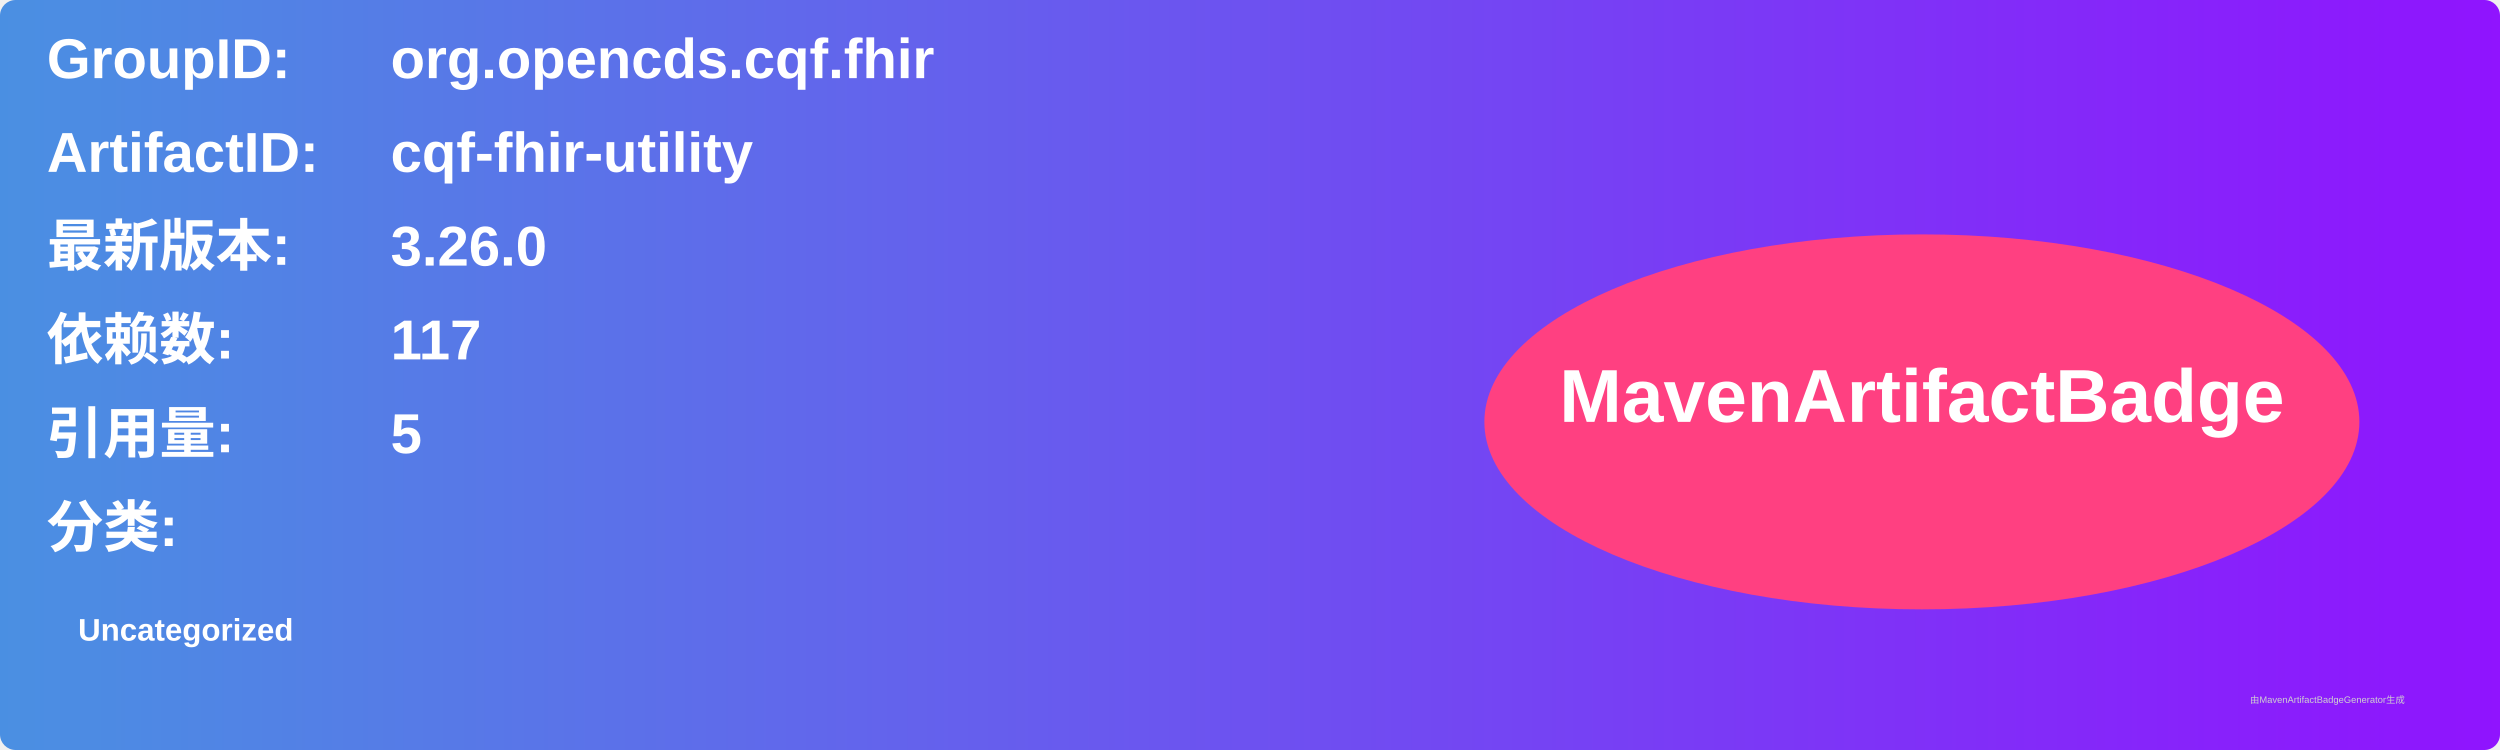
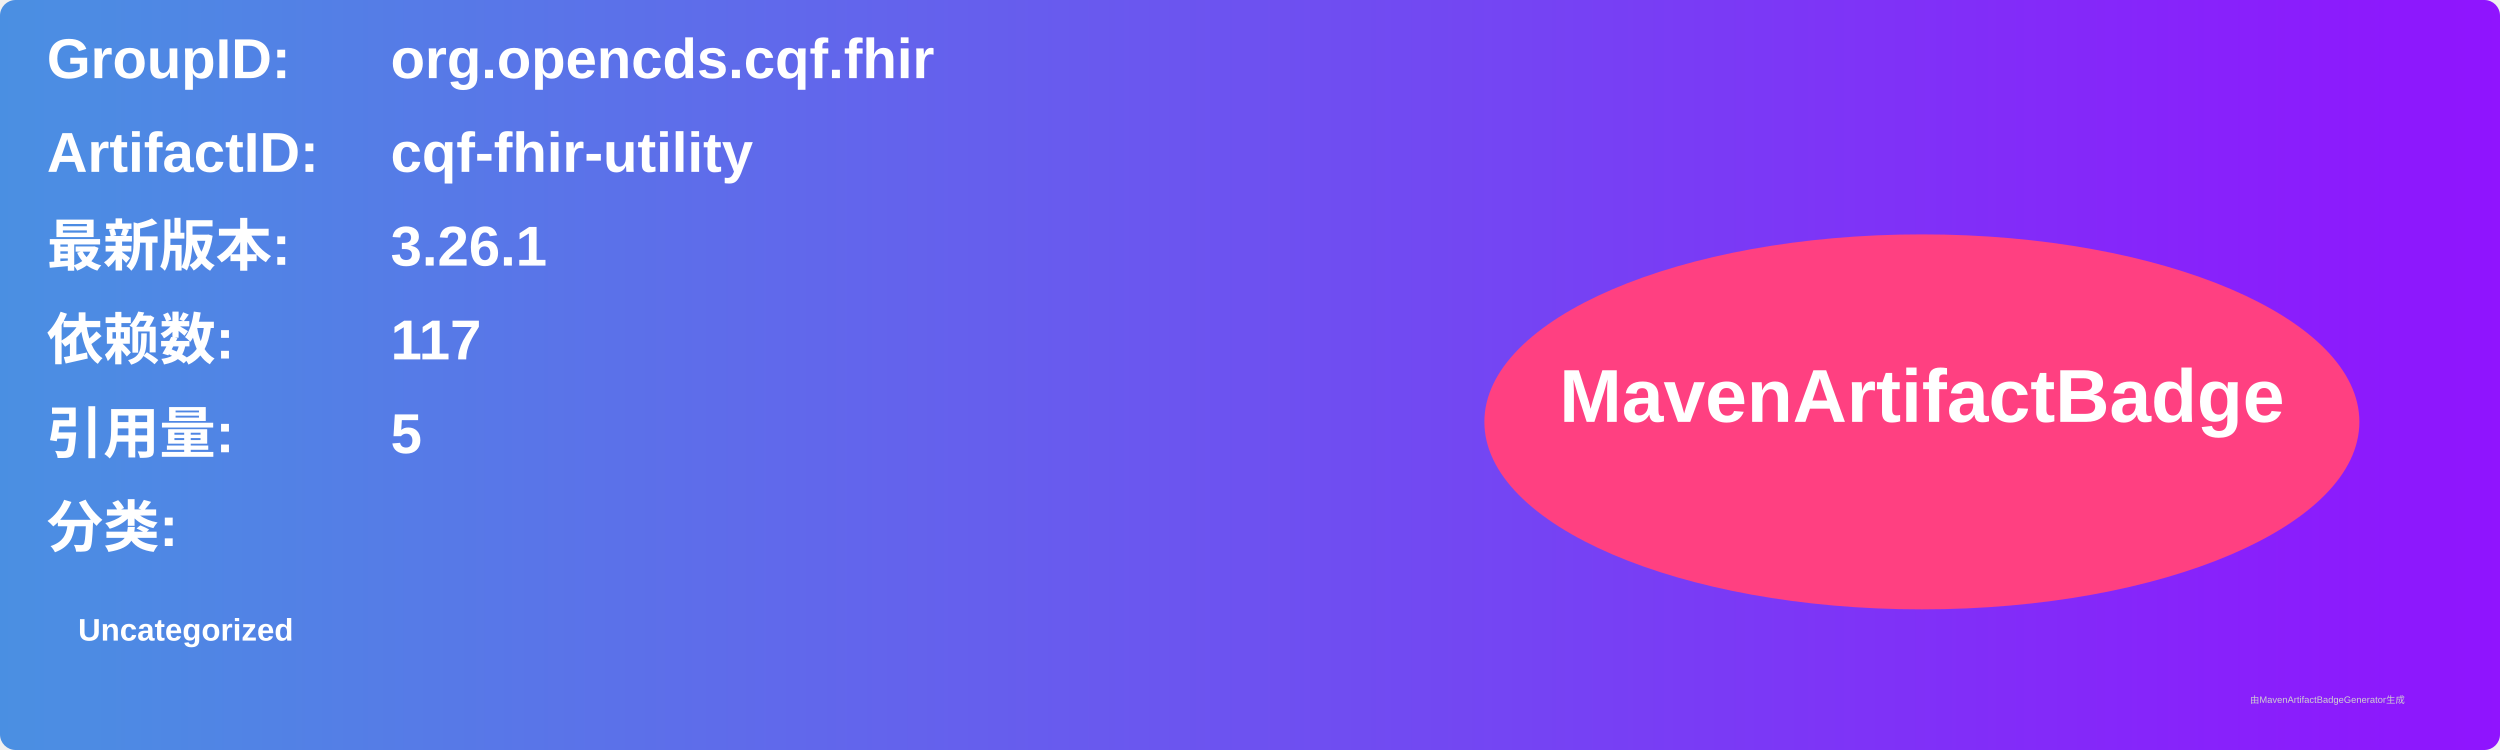
<svg xmlns="http://www.w3.org/2000/svg" width="800" height="240" viewBox="0 0 800 240">
  <linearGradient id="grad" x1="0%" y1="0%" x2="100%" y2="0%">
    <stop offset="0%" stop-color="#4a90e2" />
    <stop offset="100%" stop-color="#9013fe" />
  </linearGradient>
  <rect width="100%" height="100%" rx="5" ry="5" fill="url(#grad)" />
  <g transform="translate(15, 15)">
    <text x="0" y="10" font-family="Arial" font-size="18" fill="white" font-weight="bold" width="260">GroupID:</text>
    <text x="110" y="10" font-family="Arial" font-size="18" fill="white" font-weight="bold" width="460">org.opencds.cqf.fhir</text>
    <text x="0" y="40" font-family="Arial" font-size="18" fill="white" font-weight="bold" width="260">ArtifactID:</text>
    <text x="110" y="40" font-family="Arial" font-size="18" fill="white" font-weight="bold" width="460">cqf-fhir-utility</text>
    <text x="0" y="70" font-family="Arial" font-size="18" fill="white" font-weight="bold">最新版本:</text>
    <text x="110" y="70" font-family="Arial" font-size="18" fill="white" font-weight="bold">
-       <tspan font-weight="bold">3.26.0</tspan>
+       <tspan font-weight="bold">3.26.1</tspan>
    </text>
    <text x="0" y="100" font-family="Arial" font-size="18" fill="white" font-weight="bold">依赖数: </text>
    <text x="110" y="100" font-family="Arial" font-size="18" fill="white">
      <tspan font-weight="bold">117</tspan>
    </text>
    <text x="0" y="130" font-family="Arial" font-size="18" fill="white" font-weight="bold">引用量: </text>
    <text x="110" y="130" font-family="Arial" font-size="18" fill="white">
      <tspan font-weight="bold">5</tspan>
    </text>
    <text x="0" y="160" font-family="Arial" font-size="18" fill="white" font-weight="bold">分类:</text>
    <text x="10" y="190" font-family="Arial" font-size="10" fill="white">
      <tspan font-weight="bold">Uncategorized</tspan>
    </text>
    <ellipse cx="600" cy="120" rx="140" ry="60" fill="#ff4081" />
    <text x="600" y="120" text-anchor="middle" font-family="Arial" font-size="24" fill="white" font-weight="bold">MavenArtifactBadge</text>
  </g>
  <text x="720" y="225" font-family="Arial" font-size="3" fill="#d0d0d0">由MavenArtifactBadgeGenerator生成</text>
</svg>
